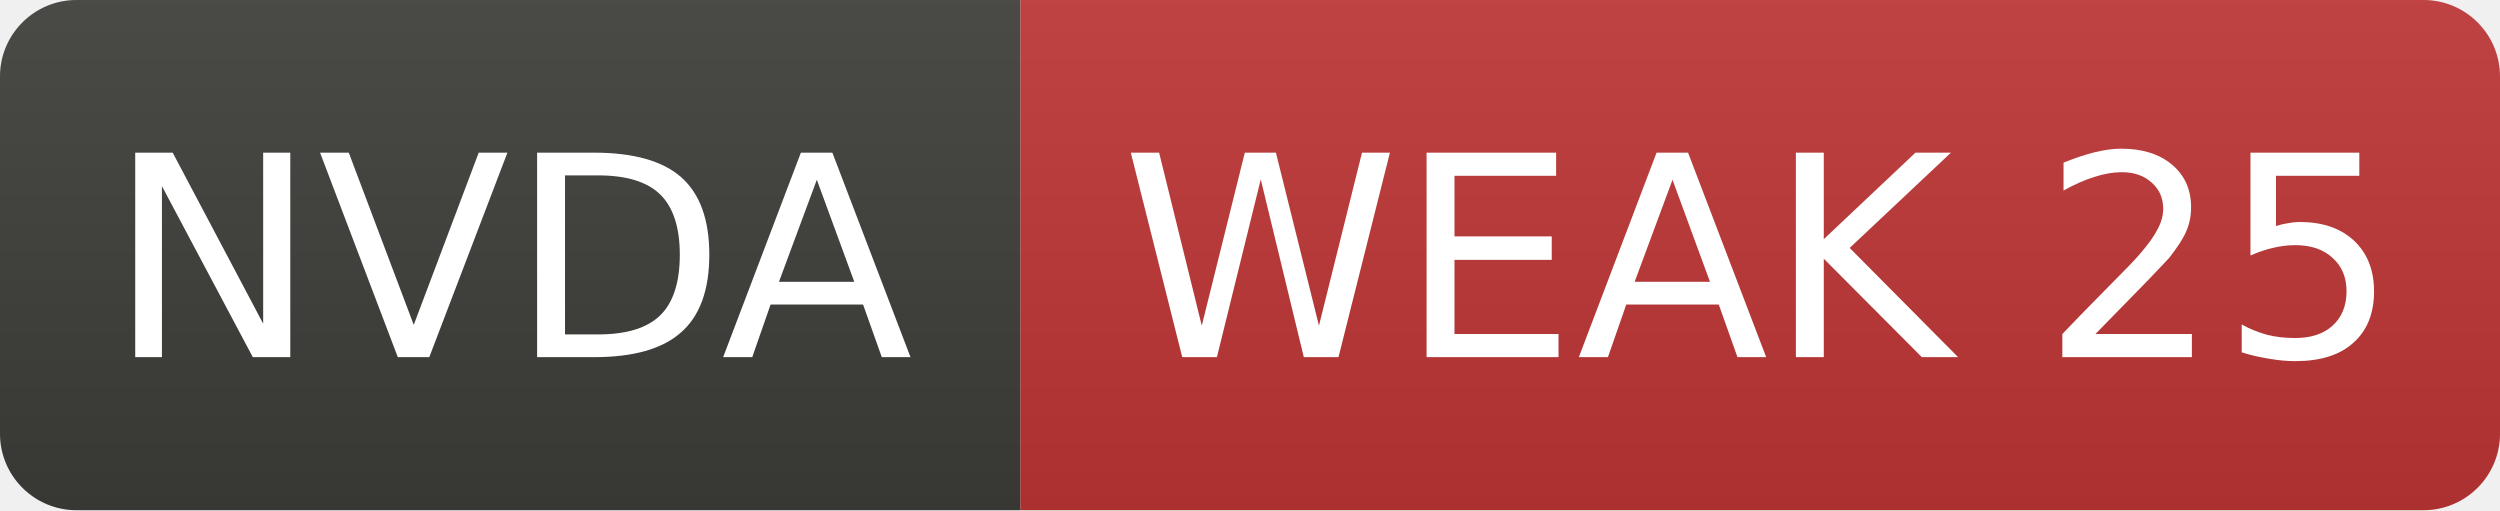
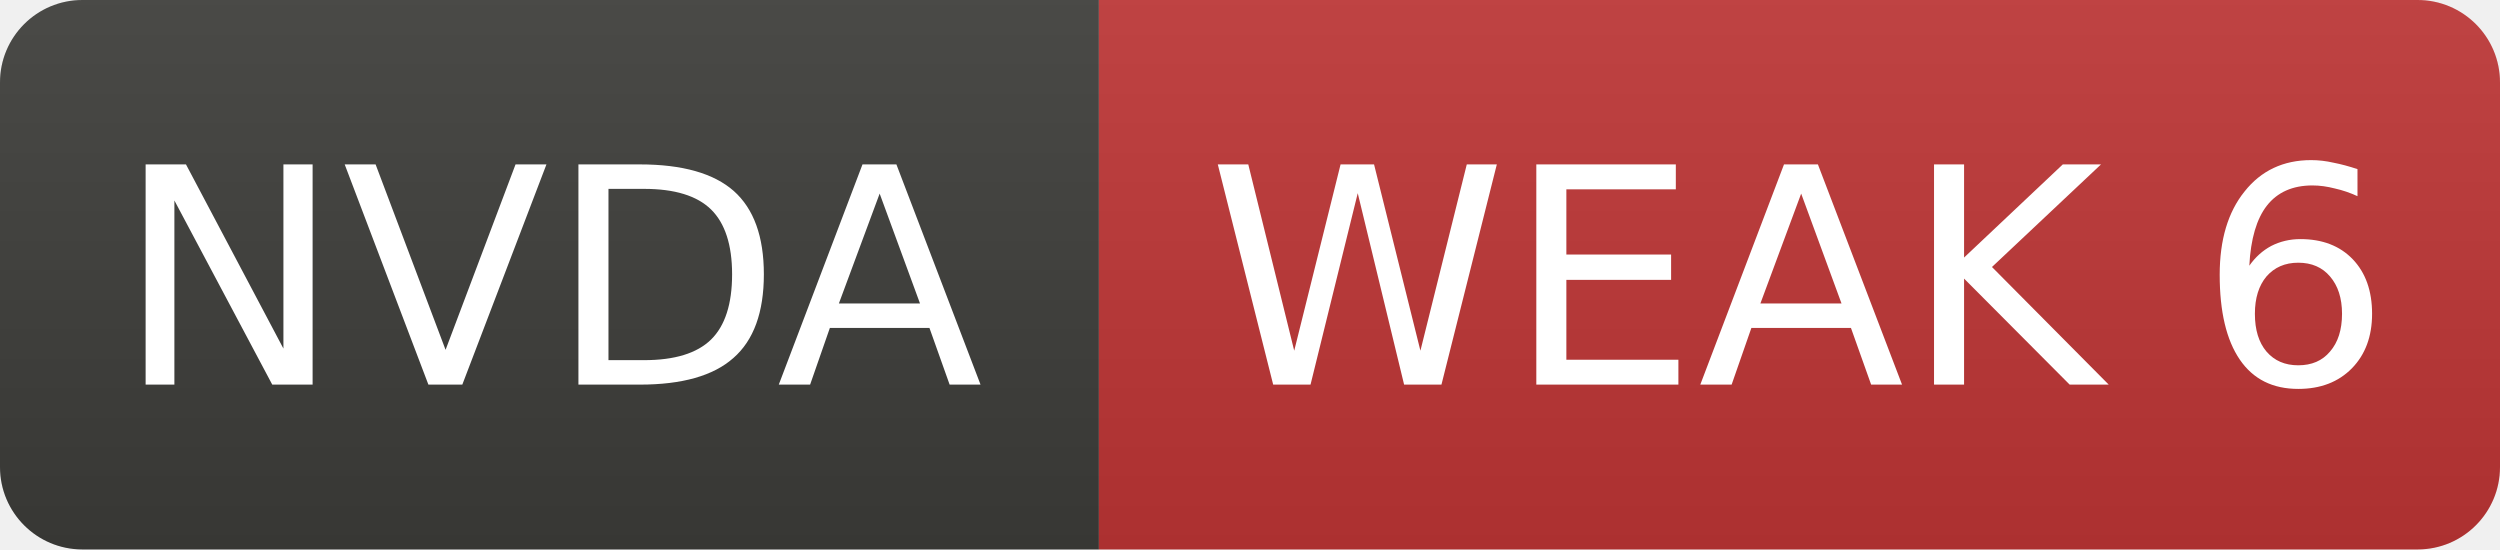
- <svg xmlns="http://www.w3.org/2000/svg" width="98" height="20" role="img" aria-label="NVDA: WEAK 25">
+ <svg xmlns="http://www.w3.org/2000/svg" width="91" height="20" role="img" aria-label="NVDA: WEAK 6">
  <linearGradient id="s" x2="0" y2="100%">
    <stop offset="0" stop-color="#bbb" stop-opacity=".1" />
    <stop offset="1" stop-opacity=".1" />
  </linearGradient>
  <clipPath id="r">
-     <rect width="98" height="20" rx="3" fill="#fff" />
+     <rect width="91" height="20" rx="3" fill="#fff" />
  </clipPath>
  <g clip-path="url(#r)">
    <rect width="40" height="20" fill="#3d3d3a" />
-     <rect x="40" width="58" height="20" fill="#c03636" />
-     <rect width="98" height="20" fill="url(#s)" />
+     <rect x="40" width="51" height="20" fill="#c03636" />
+     <rect width="91" height="20" fill="url(#s)" />
  </g>
  <g fill="#fff" text-anchor="middle" font-family="Verdana,Geneva,DejaVu Sans,sans-serif" font-size="11">
    <text x="20.0" y="14">NVDA</text>
-     <text x="69.0" y="14">WEAK 25</text>
+     <text x="65.5" y="14">WEAK 6</text>
  </g>
</svg>
